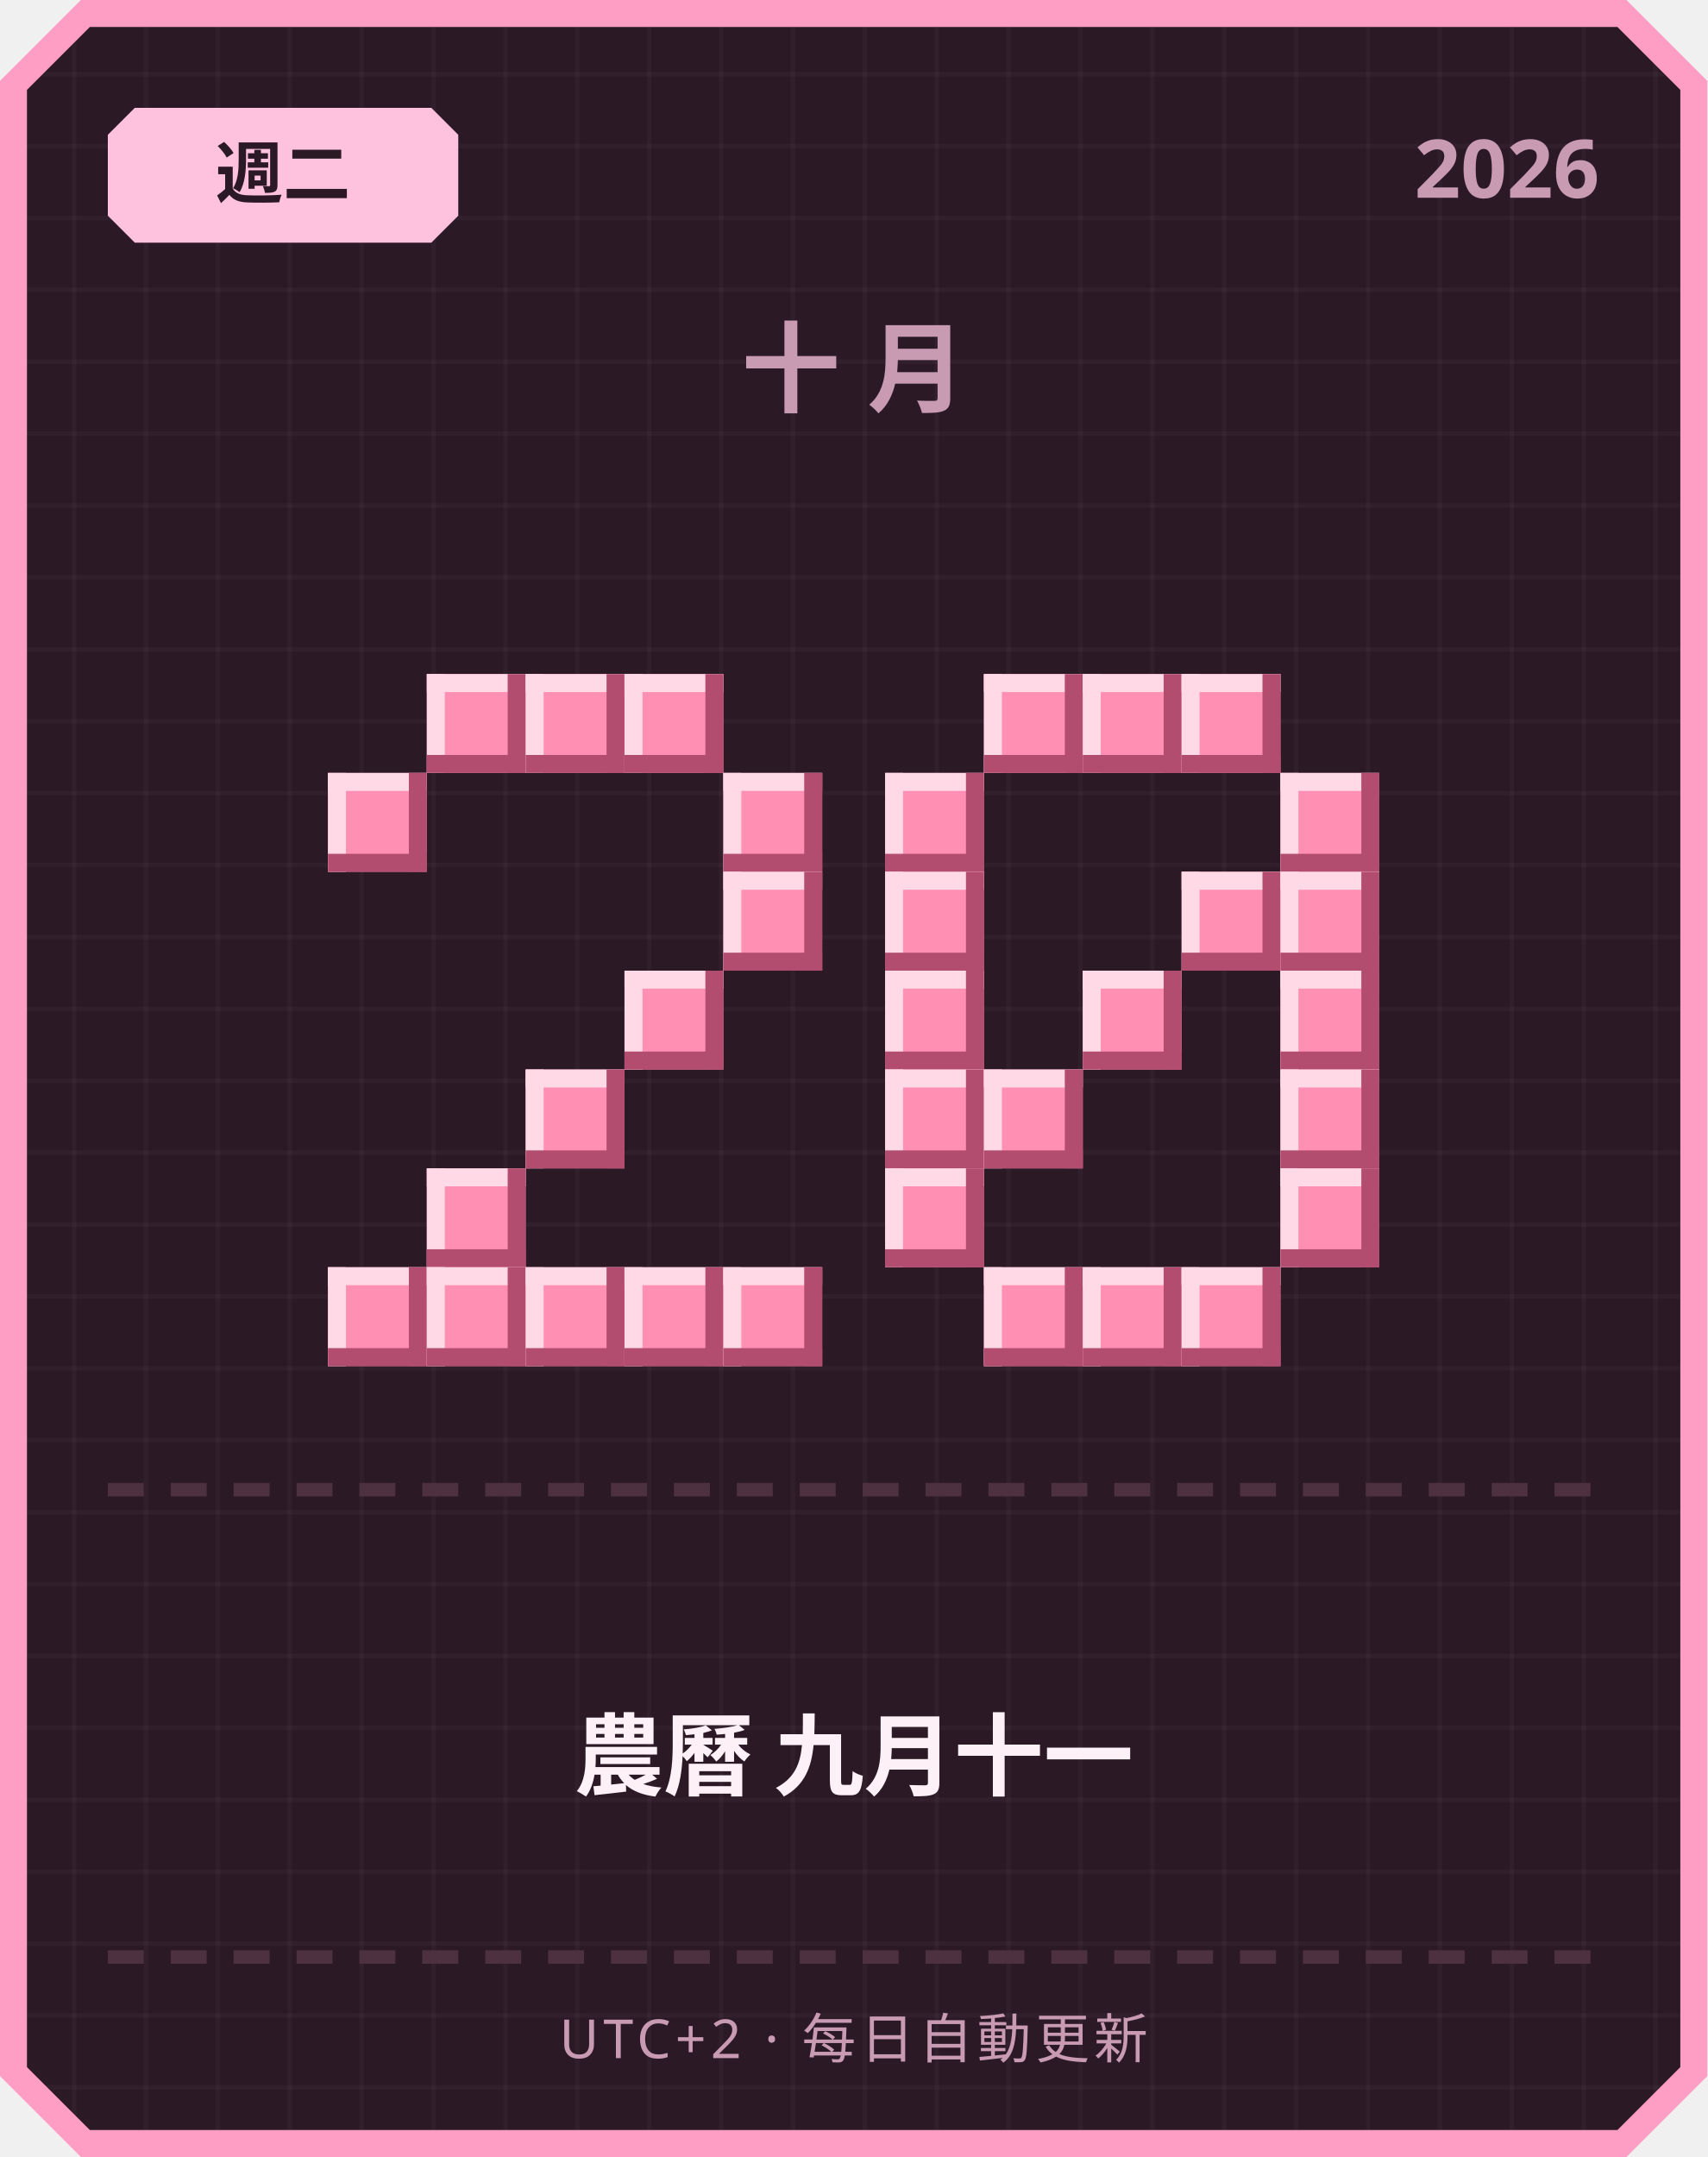
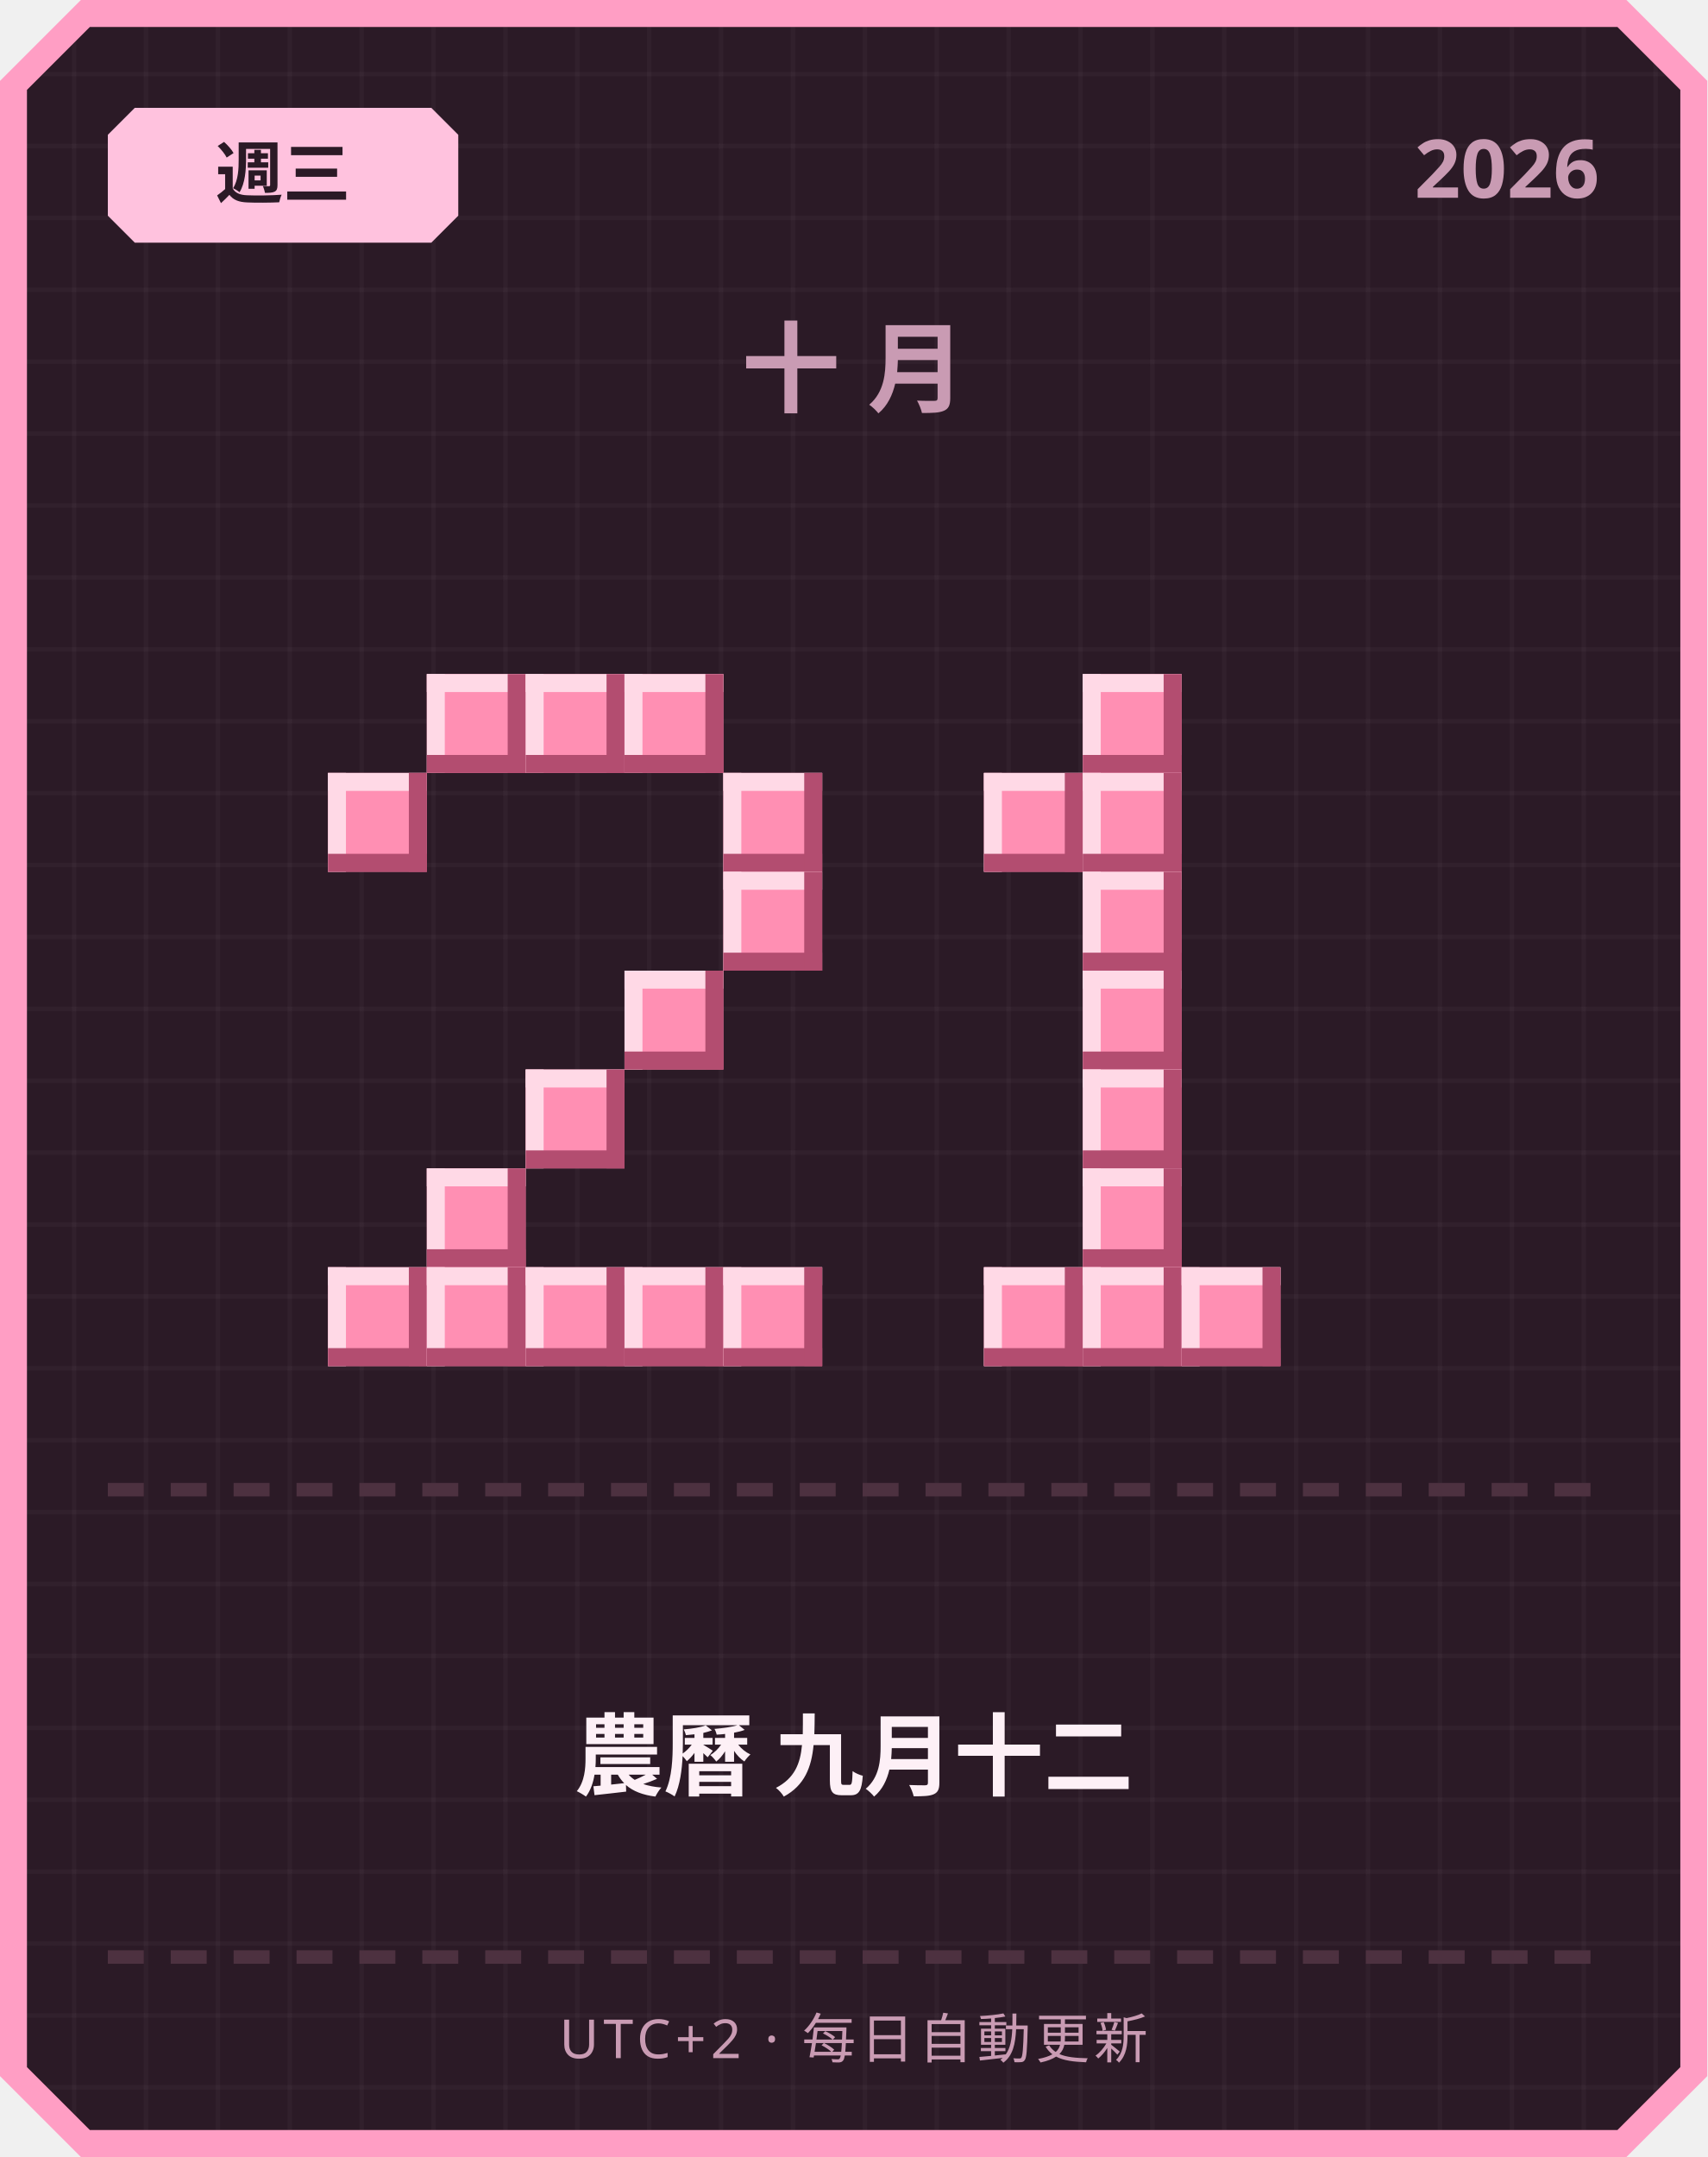
<svg xmlns="http://www.w3.org/2000/svg" width="380" height="480" viewBox="0 0 380 480">
  <defs>
    <pattern id="grid" width="16" height="16" patternUnits="userSpaceOnUse">
      <rect width="16" height="16" fill="#2b1a26" />
      <rect width="1" height="16" fill="#ffffff" opacity="0.03" />
      <rect width="16" height="1" fill="#ffffff" opacity="0.03" />
    </pattern>
  </defs>
  <path d="M 18,0 L 362,0 L 380,18 L 380,462 L 362,480 L 18,480 L 0,462 L 0,18 Z" fill="#ff9ec4" />
  <path d="M 20,6 L 360,6 L 374,20 L 374,460 L 360,474 L 20,474 L 6,460 L 6,20 Z" fill="url(#grid)" />
  <path d="M 30,24 L 96,24 L 102,30 L 102,48 L 96,54 L 30,54 L 24,48 L 24,30 Z" fill="#ffc2de" />
-   <text x="63" y="44" text-anchor="middle" font-family="'Segoe UI', sans-serif" font-size="15" font-weight="700" fill="#2b1a26">週二</text>
+   <text x="63" y="44" text-anchor="middle" font-family="'Segoe UI', sans-serif" font-size="15" font-weight="700" fill="#2b1a26">週三</text>
  <text x="356" y="44" text-anchor="end" font-family="'Segoe UI', sans-serif" font-size="18" font-weight="700" fill="#c99bb3">2026</text>
  <text x="190" y="90" text-anchor="middle" font-family="'Segoe UI', sans-serif" font-size="22" font-weight="700" letter-spacing="6" fill="#c99bb3">十月</text>
  <rect x="95" y="150" width="22" height="22" fill="#ff8fb3" />
  <rect x="95" y="150" width="22" height="4" fill="#ffd9e6" />
  <rect x="95" y="150" width="4" height="22" fill="#ffd9e6" />
  <rect x="95" y="168" width="22" height="4" fill="#b34d70" />
  <rect x="113" y="150" width="4" height="22" fill="#b34d70" />
  <rect x="117" y="150" width="22" height="22" fill="#ff8fb3" />
  <rect x="117" y="150" width="22" height="4" fill="#ffd9e6" />
  <rect x="117" y="150" width="4" height="22" fill="#ffd9e6" />
  <rect x="117" y="168" width="22" height="4" fill="#b34d70" />
  <rect x="135" y="150" width="4" height="22" fill="#b34d70" />
  <rect x="139" y="150" width="22" height="22" fill="#ff8fb3" />
  <rect x="139" y="150" width="22" height="4" fill="#ffd9e6" />
  <rect x="139" y="150" width="4" height="22" fill="#ffd9e6" />
  <rect x="139" y="168" width="22" height="4" fill="#b34d70" />
  <rect x="157" y="150" width="4" height="22" fill="#b34d70" />
  <rect x="73" y="172" width="22" height="22" fill="#ff8fb3" />
  <rect x="73" y="172" width="22" height="4" fill="#ffd9e6" />
  <rect x="73" y="172" width="4" height="22" fill="#ffd9e6" />
  <rect x="73" y="190" width="22" height="4" fill="#b34d70" />
  <rect x="91" y="172" width="4" height="22" fill="#b34d70" />
  <rect x="161" y="172" width="22" height="22" fill="#ff8fb3" />
  <rect x="161" y="172" width="22" height="4" fill="#ffd9e6" />
  <rect x="161" y="172" width="4" height="22" fill="#ffd9e6" />
  <rect x="161" y="190" width="22" height="4" fill="#b34d70" />
  <rect x="179" y="172" width="4" height="22" fill="#b34d70" />
  <rect x="161" y="194" width="22" height="22" fill="#ff8fb3" />
  <rect x="161" y="194" width="22" height="4" fill="#ffd9e6" />
  <rect x="161" y="194" width="4" height="22" fill="#ffd9e6" />
  <rect x="161" y="212" width="22" height="4" fill="#b34d70" />
  <rect x="179" y="194" width="4" height="22" fill="#b34d70" />
  <rect x="139" y="216" width="22" height="22" fill="#ff8fb3" />
  <rect x="139" y="216" width="22" height="4" fill="#ffd9e6" />
  <rect x="139" y="216" width="4" height="22" fill="#ffd9e6" />
  <rect x="139" y="234" width="22" height="4" fill="#b34d70" />
  <rect x="157" y="216" width="4" height="22" fill="#b34d70" />
  <rect x="117" y="238" width="22" height="22" fill="#ff8fb3" />
  <rect x="117" y="238" width="22" height="4" fill="#ffd9e6" />
  <rect x="117" y="238" width="4" height="22" fill="#ffd9e6" />
  <rect x="117" y="256" width="22" height="4" fill="#b34d70" />
  <rect x="135" y="238" width="4" height="22" fill="#b34d70" />
  <rect x="95" y="260" width="22" height="22" fill="#ff8fb3" />
  <rect x="95" y="260" width="22" height="4" fill="#ffd9e6" />
  <rect x="95" y="260" width="4" height="22" fill="#ffd9e6" />
  <rect x="95" y="278" width="22" height="4" fill="#b34d70" />
  <rect x="113" y="260" width="4" height="22" fill="#b34d70" />
  <rect x="73" y="282" width="22" height="22" fill="#ff8fb3" />
  <rect x="73" y="282" width="22" height="4" fill="#ffd9e6" />
  <rect x="73" y="282" width="4" height="22" fill="#ffd9e6" />
  <rect x="73" y="300" width="22" height="4" fill="#b34d70" />
  <rect x="91" y="282" width="4" height="22" fill="#b34d70" />
  <rect x="95" y="282" width="22" height="22" fill="#ff8fb3" />
  <rect x="95" y="282" width="22" height="4" fill="#ffd9e6" />
  <rect x="95" y="282" width="4" height="22" fill="#ffd9e6" />
  <rect x="95" y="300" width="22" height="4" fill="#b34d70" />
  <rect x="113" y="282" width="4" height="22" fill="#b34d70" />
  <rect x="117" y="282" width="22" height="22" fill="#ff8fb3" />
  <rect x="117" y="282" width="22" height="4" fill="#ffd9e6" />
  <rect x="117" y="282" width="4" height="22" fill="#ffd9e6" />
  <rect x="117" y="300" width="22" height="4" fill="#b34d70" />
  <rect x="135" y="282" width="4" height="22" fill="#b34d70" />
  <rect x="139" y="282" width="22" height="22" fill="#ff8fb3" />
  <rect x="139" y="282" width="22" height="4" fill="#ffd9e6" />
  <rect x="139" y="282" width="4" height="22" fill="#ffd9e6" />
  <rect x="139" y="300" width="22" height="4" fill="#b34d70" />
  <rect x="157" y="282" width="4" height="22" fill="#b34d70" />
  <rect x="161" y="282" width="22" height="22" fill="#ff8fb3" />
  <rect x="161" y="282" width="22" height="4" fill="#ffd9e6" />
  <rect x="161" y="282" width="4" height="22" fill="#ffd9e6" />
  <rect x="161" y="300" width="22" height="4" fill="#b34d70" />
  <rect x="179" y="282" width="4" height="22" fill="#b34d70" />
-   <rect x="219" y="150" width="22" height="22" fill="#ff8fb3" />
-   <rect x="219" y="150" width="22" height="4" fill="#ffd9e6" />
-   <rect x="219" y="150" width="4" height="22" fill="#ffd9e6" />
-   <rect x="219" y="168" width="22" height="4" fill="#b34d70" />
-   <rect x="237" y="150" width="4" height="22" fill="#b34d70" />
  <rect x="241" y="150" width="22" height="22" fill="#ff8fb3" />
  <rect x="241" y="150" width="22" height="4" fill="#ffd9e6" />
  <rect x="241" y="150" width="4" height="22" fill="#ffd9e6" />
  <rect x="241" y="168" width="22" height="4" fill="#b34d70" />
  <rect x="259" y="150" width="4" height="22" fill="#b34d70" />
-   <rect x="263" y="150" width="22" height="22" fill="#ff8fb3" />
-   <rect x="263" y="150" width="22" height="4" fill="#ffd9e6" />
-   <rect x="263" y="150" width="4" height="22" fill="#ffd9e6" />
-   <rect x="263" y="168" width="22" height="4" fill="#b34d70" />
-   <rect x="281" y="150" width="4" height="22" fill="#b34d70" />
-   <rect x="197" y="172" width="22" height="22" fill="#ff8fb3" />
-   <rect x="197" y="172" width="22" height="4" fill="#ffd9e6" />
-   <rect x="197" y="172" width="4" height="22" fill="#ffd9e6" />
-   <rect x="197" y="190" width="22" height="4" fill="#b34d70" />
-   <rect x="215" y="172" width="4" height="22" fill="#b34d70" />
-   <rect x="285" y="172" width="22" height="22" fill="#ff8fb3" />
-   <rect x="285" y="172" width="22" height="4" fill="#ffd9e6" />
-   <rect x="285" y="172" width="4" height="22" fill="#ffd9e6" />
-   <rect x="285" y="190" width="22" height="4" fill="#b34d70" />
-   <rect x="303" y="172" width="4" height="22" fill="#b34d70" />
-   <rect x="197" y="194" width="22" height="22" fill="#ff8fb3" />
-   <rect x="197" y="194" width="22" height="4" fill="#ffd9e6" />
-   <rect x="197" y="194" width="4" height="22" fill="#ffd9e6" />
-   <rect x="197" y="212" width="22" height="4" fill="#b34d70" />
-   <rect x="215" y="194" width="4" height="22" fill="#b34d70" />
-   <rect x="263" y="194" width="22" height="22" fill="#ff8fb3" />
-   <rect x="263" y="194" width="22" height="4" fill="#ffd9e6" />
-   <rect x="263" y="194" width="4" height="22" fill="#ffd9e6" />
-   <rect x="263" y="212" width="22" height="4" fill="#b34d70" />
-   <rect x="281" y="194" width="4" height="22" fill="#b34d70" />
-   <rect x="285" y="194" width="22" height="22" fill="#ff8fb3" />
-   <rect x="285" y="194" width="22" height="4" fill="#ffd9e6" />
-   <rect x="285" y="194" width="4" height="22" fill="#ffd9e6" />
-   <rect x="285" y="212" width="22" height="4" fill="#b34d70" />
-   <rect x="303" y="194" width="4" height="22" fill="#b34d70" />
-   <rect x="197" y="216" width="22" height="22" fill="#ff8fb3" />
-   <rect x="197" y="216" width="22" height="4" fill="#ffd9e6" />
-   <rect x="197" y="216" width="4" height="22" fill="#ffd9e6" />
-   <rect x="197" y="234" width="22" height="4" fill="#b34d70" />
-   <rect x="215" y="216" width="4" height="22" fill="#b34d70" />
+   <rect x="219" y="172" width="22" height="22" fill="#ff8fb3" />
+   <rect x="219" y="172" width="22" height="4" fill="#ffd9e6" />
+   <rect x="219" y="172" width="4" height="22" fill="#ffd9e6" />
+   <rect x="219" y="190" width="22" height="4" fill="#b34d70" />
+   <rect x="237" y="172" width="4" height="22" fill="#b34d70" />
+   <rect x="241" y="172" width="22" height="22" fill="#ff8fb3" />
+   <rect x="241" y="172" width="22" height="4" fill="#ffd9e6" />
+   <rect x="241" y="172" width="4" height="22" fill="#ffd9e6" />
+   <rect x="241" y="190" width="22" height="4" fill="#b34d70" />
+   <rect x="259" y="172" width="4" height="22" fill="#b34d70" />
+   <rect x="241" y="194" width="22" height="22" fill="#ff8fb3" />
+   <rect x="241" y="194" width="22" height="4" fill="#ffd9e6" />
+   <rect x="241" y="194" width="4" height="22" fill="#ffd9e6" />
+   <rect x="241" y="212" width="22" height="4" fill="#b34d70" />
+   <rect x="259" y="194" width="4" height="22" fill="#b34d70" />
  <rect x="241" y="216" width="22" height="22" fill="#ff8fb3" />
  <rect x="241" y="216" width="22" height="4" fill="#ffd9e6" />
  <rect x="241" y="216" width="4" height="22" fill="#ffd9e6" />
  <rect x="241" y="234" width="22" height="4" fill="#b34d70" />
  <rect x="259" y="216" width="4" height="22" fill="#b34d70" />
-   <rect x="285" y="216" width="22" height="22" fill="#ff8fb3" />
-   <rect x="285" y="216" width="22" height="4" fill="#ffd9e6" />
-   <rect x="285" y="216" width="4" height="22" fill="#ffd9e6" />
-   <rect x="285" y="234" width="22" height="4" fill="#b34d70" />
-   <rect x="303" y="216" width="4" height="22" fill="#b34d70" />
-   <rect x="197" y="238" width="22" height="22" fill="#ff8fb3" />
-   <rect x="197" y="238" width="22" height="4" fill="#ffd9e6" />
-   <rect x="197" y="238" width="4" height="22" fill="#ffd9e6" />
-   <rect x="197" y="256" width="22" height="4" fill="#b34d70" />
-   <rect x="215" y="238" width="4" height="22" fill="#b34d70" />
-   <rect x="219" y="238" width="22" height="22" fill="#ff8fb3" />
-   <rect x="219" y="238" width="22" height="4" fill="#ffd9e6" />
-   <rect x="219" y="238" width="4" height="22" fill="#ffd9e6" />
-   <rect x="219" y="256" width="22" height="4" fill="#b34d70" />
-   <rect x="237" y="238" width="4" height="22" fill="#b34d70" />
-   <rect x="285" y="238" width="22" height="22" fill="#ff8fb3" />
-   <rect x="285" y="238" width="22" height="4" fill="#ffd9e6" />
-   <rect x="285" y="238" width="4" height="22" fill="#ffd9e6" />
-   <rect x="285" y="256" width="22" height="4" fill="#b34d70" />
-   <rect x="303" y="238" width="4" height="22" fill="#b34d70" />
-   <rect x="197" y="260" width="22" height="22" fill="#ff8fb3" />
-   <rect x="197" y="260" width="22" height="4" fill="#ffd9e6" />
-   <rect x="197" y="260" width="4" height="22" fill="#ffd9e6" />
-   <rect x="197" y="278" width="22" height="4" fill="#b34d70" />
-   <rect x="215" y="260" width="4" height="22" fill="#b34d70" />
-   <rect x="285" y="260" width="22" height="22" fill="#ff8fb3" />
-   <rect x="285" y="260" width="22" height="4" fill="#ffd9e6" />
-   <rect x="285" y="260" width="4" height="22" fill="#ffd9e6" />
-   <rect x="285" y="278" width="22" height="4" fill="#b34d70" />
-   <rect x="303" y="260" width="4" height="22" fill="#b34d70" />
+   <rect x="241" y="238" width="22" height="22" fill="#ff8fb3" />
+   <rect x="241" y="238" width="22" height="4" fill="#ffd9e6" />
+   <rect x="241" y="238" width="4" height="22" fill="#ffd9e6" />
+   <rect x="241" y="256" width="22" height="4" fill="#b34d70" />
+   <rect x="259" y="238" width="4" height="22" fill="#b34d70" />
+   <rect x="241" y="260" width="22" height="22" fill="#ff8fb3" />
+   <rect x="241" y="260" width="22" height="4" fill="#ffd9e6" />
+   <rect x="241" y="260" width="4" height="22" fill="#ffd9e6" />
+   <rect x="241" y="278" width="22" height="4" fill="#b34d70" />
+   <rect x="259" y="260" width="4" height="22" fill="#b34d70" />
  <rect x="219" y="282" width="22" height="22" fill="#ff8fb3" />
  <rect x="219" y="282" width="22" height="4" fill="#ffd9e6" />
  <rect x="219" y="282" width="4" height="22" fill="#ffd9e6" />
  <rect x="219" y="300" width="22" height="4" fill="#b34d70" />
  <rect x="237" y="282" width="4" height="22" fill="#b34d70" />
  <rect x="241" y="282" width="22" height="22" fill="#ff8fb3" />
  <rect x="241" y="282" width="22" height="4" fill="#ffd9e6" />
  <rect x="241" y="282" width="4" height="22" fill="#ffd9e6" />
  <rect x="241" y="300" width="22" height="4" fill="#b34d70" />
  <rect x="259" y="282" width="4" height="22" fill="#b34d70" />
  <rect x="263" y="282" width="22" height="22" fill="#ff8fb3" />
  <rect x="263" y="282" width="22" height="4" fill="#ffd9e6" />
  <rect x="263" y="282" width="4" height="22" fill="#ffd9e6" />
  <rect x="263" y="300" width="22" height="4" fill="#b34d70" />
  <rect x="281" y="282" width="4" height="22" fill="#b34d70" />
  <rect x="24" y="330" width="8" height="3" fill="#4d3140" />
  <rect x="38" y="330" width="8" height="3" fill="#4d3140" />
  <rect x="52" y="330" width="8" height="3" fill="#4d3140" />
  <rect x="66" y="330" width="8" height="3" fill="#4d3140" />
  <rect x="80" y="330" width="8" height="3" fill="#4d3140" />
  <rect x="94" y="330" width="8" height="3" fill="#4d3140" />
  <rect x="108" y="330" width="8" height="3" fill="#4d3140" />
  <rect x="122" y="330" width="8" height="3" fill="#4d3140" />
  <rect x="136" y="330" width="8" height="3" fill="#4d3140" />
  <rect x="150" y="330" width="8" height="3" fill="#4d3140" />
  <rect x="164" y="330" width="8" height="3" fill="#4d3140" />
  <rect x="178" y="330" width="8" height="3" fill="#4d3140" />
  <rect x="192" y="330" width="8" height="3" fill="#4d3140" />
  <rect x="206" y="330" width="8" height="3" fill="#4d3140" />
  <rect x="220" y="330" width="8" height="3" fill="#4d3140" />
  <rect x="234" y="330" width="8" height="3" fill="#4d3140" />
  <rect x="248" y="330" width="8" height="3" fill="#4d3140" />
  <rect x="262" y="330" width="8" height="3" fill="#4d3140" />
  <rect x="276" y="330" width="8" height="3" fill="#4d3140" />
  <rect x="290" y="330" width="8" height="3" fill="#4d3140" />
  <rect x="304" y="330" width="8" height="3" fill="#4d3140" />
  <rect x="318" y="330" width="8" height="3" fill="#4d3140" />
  <rect x="332" y="330" width="8" height="3" fill="#4d3140" />
  <rect x="346" y="330" width="8" height="3" fill="#4d3140" />
-   <text x="190" y="398" text-anchor="middle" font-family="'Segoe UI', 'Microsoft JhengHei', sans-serif" font-size="20" font-weight="700" fill="#fdf0f6">農曆 九月十一</text>
+   <text x="190" y="398" text-anchor="middle" font-family="'Segoe UI', 'Microsoft JhengHei', sans-serif" font-size="20" font-weight="700" fill="#fdf0f6">農曆 九月十二</text>
  <rect x="24" y="434" width="8" height="3" fill="#4d3140" />
  <rect x="38" y="434" width="8" height="3" fill="#4d3140" />
  <rect x="52" y="434" width="8" height="3" fill="#4d3140" />
  <rect x="66" y="434" width="8" height="3" fill="#4d3140" />
  <rect x="80" y="434" width="8" height="3" fill="#4d3140" />
  <rect x="94" y="434" width="8" height="3" fill="#4d3140" />
  <rect x="108" y="434" width="8" height="3" fill="#4d3140" />
  <rect x="122" y="434" width="8" height="3" fill="#4d3140" />
  <rect x="136" y="434" width="8" height="3" fill="#4d3140" />
  <rect x="150" y="434" width="8" height="3" fill="#4d3140" />
  <rect x="164" y="434" width="8" height="3" fill="#4d3140" />
  <rect x="178" y="434" width="8" height="3" fill="#4d3140" />
  <rect x="192" y="434" width="8" height="3" fill="#4d3140" />
  <rect x="206" y="434" width="8" height="3" fill="#4d3140" />
  <rect x="220" y="434" width="8" height="3" fill="#4d3140" />
  <rect x="234" y="434" width="8" height="3" fill="#4d3140" />
  <rect x="248" y="434" width="8" height="3" fill="#4d3140" />
  <rect x="262" y="434" width="8" height="3" fill="#4d3140" />
  <rect x="276" y="434" width="8" height="3" fill="#4d3140" />
  <rect x="290" y="434" width="8" height="3" fill="#4d3140" />
  <rect x="304" y="434" width="8" height="3" fill="#4d3140" />
  <rect x="318" y="434" width="8" height="3" fill="#4d3140" />
  <rect x="332" y="434" width="8" height="3" fill="#4d3140" />
  <rect x="346" y="434" width="8" height="3" fill="#4d3140" />
  <text x="190" y="458" text-anchor="middle" font-family="'Segoe UI', sans-serif" font-size="12" letter-spacing="1" fill="#c99bb3">UTC+2 · 每日自動更新</text>
</svg>
